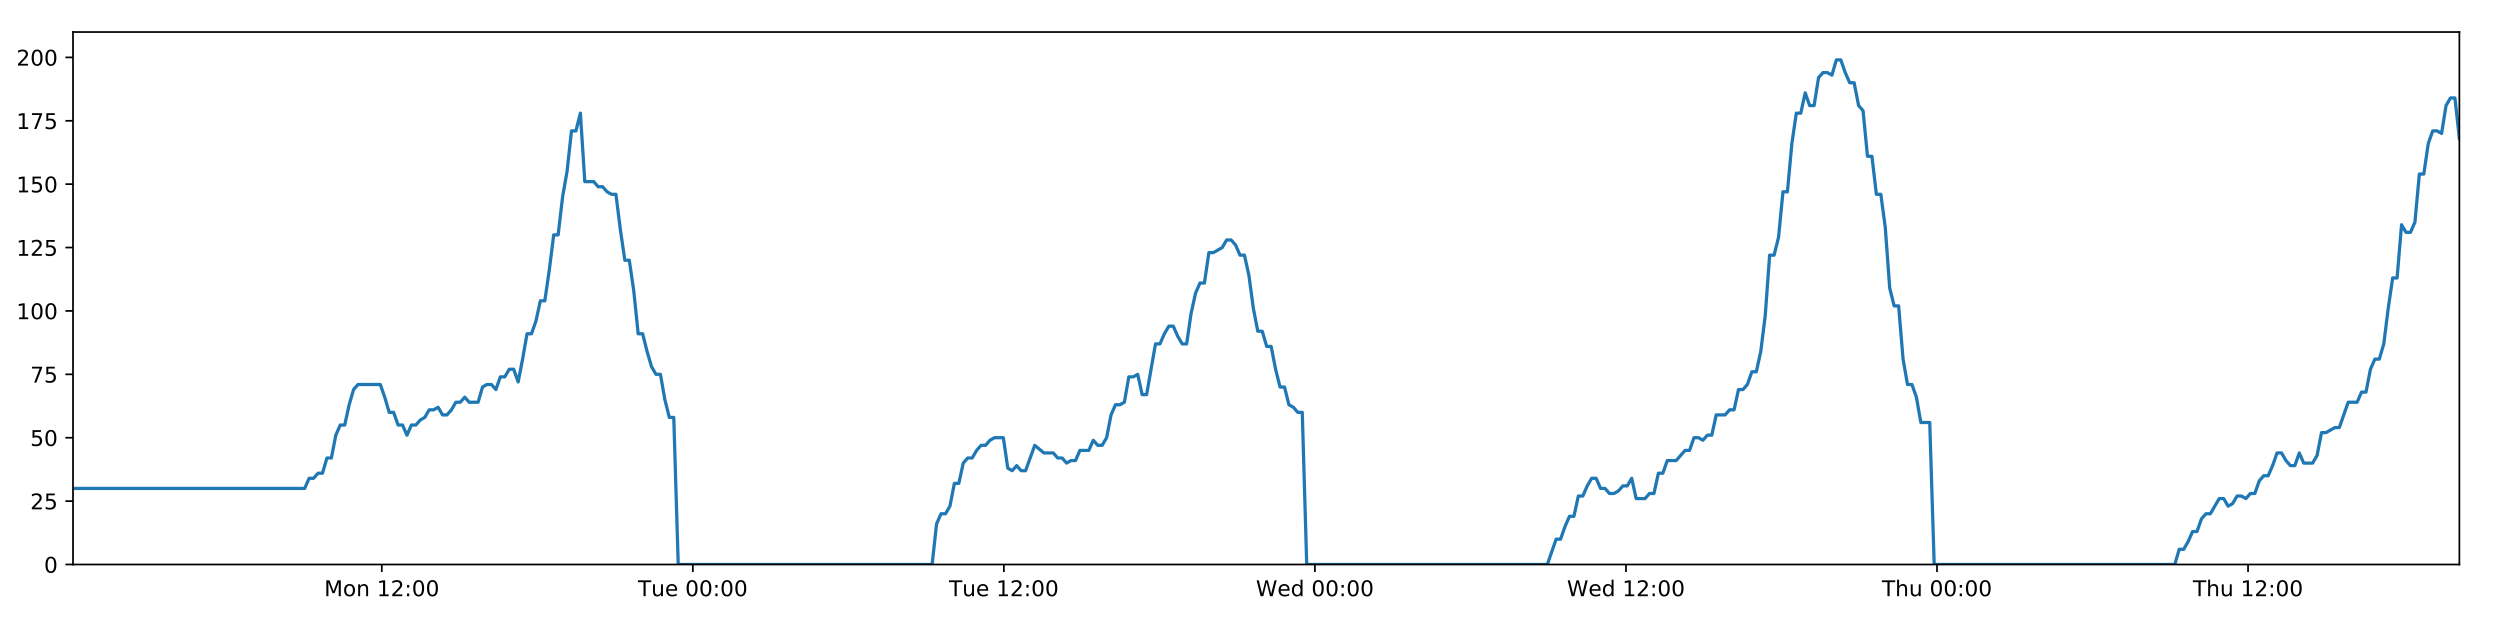
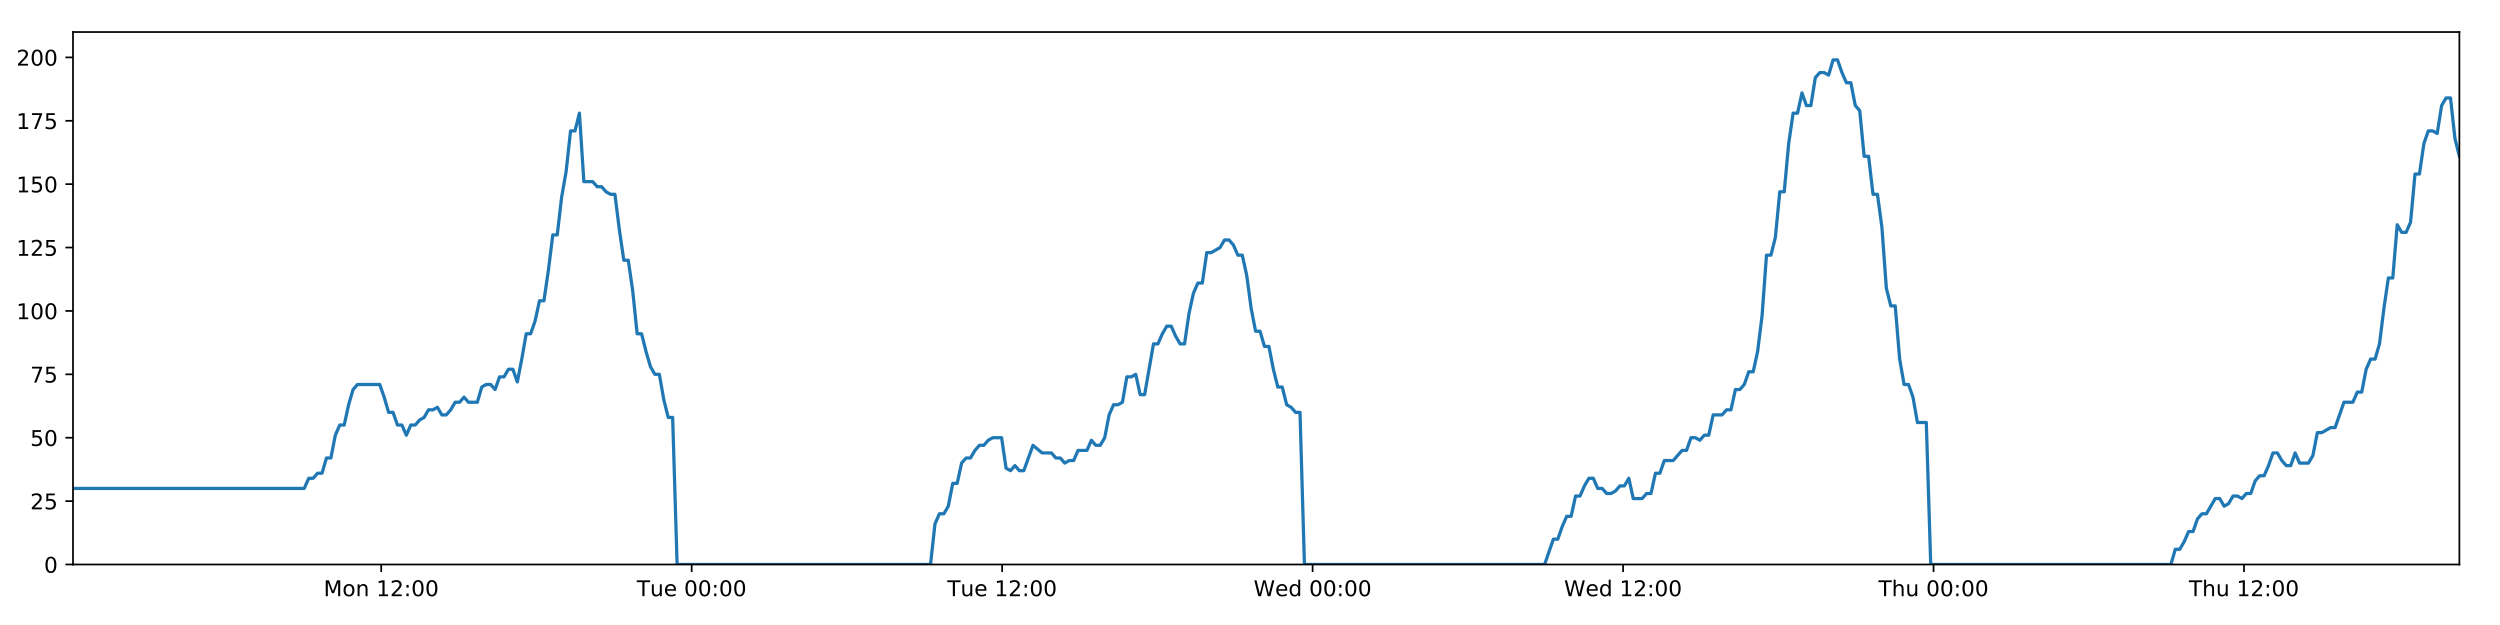
<svg xmlns="http://www.w3.org/2000/svg" xmlns:xlink="http://www.w3.org/1999/xlink" height="288pt" version="1.1" viewBox="0 0 1152 288" width="1152pt">
  <defs>
    <style type="text/css">
*{stroke-linecap:butt;stroke-linejoin:round;}
  </style>
  </defs>
  <g id="figure_1">
    <g id="patch_1">
      <path d="M 0 288  L 1152 288  L 1152 0  L 0 0  z " style="fill:#ffffff;" />
    </g>
    <g id="axes_1">
      <g id="patch_2">
        <path d="M 33.64 260.12  L 1133.28 260.12  L 1133.28 14.76  L 33.64 14.76  z " style="fill:#ffffff;" />
      </g>
      <g id="matplotlib.axis_1">
        <g id="xtick_1">
          <g id="line2d_1">
            <defs>
-               <path d="M 0 0  L 0 3.5  " id="mbba8a56535" style="stroke:#000000;stroke-width:0.8;" />
-             </defs>
-             <g>
-               <use style="stroke:#000000;stroke-width:0.8;" x="175.929" xlink:href="#mbba8a56535" y="260.12" />
+               <path d="M 0 0  L 0 3.5  " id="mf91810678a" style="stroke:#000000;stroke-width:0.8;" />
+             </defs>
+             <g>
+               <use style="stroke:#000000;stroke-width:0.8;" x="175.664" xlink:href="#mf91810678a" y="260.12" />
            </g>
          </g>
          <g id="text_1">
            <defs>
              <path d="M 9.812 72.906  L 24.516 72.906  L 43.109 23.297  L 61.812 72.906  L 76.516 72.906  L 76.516 0  L 66.891 0  L 66.891 64.016  L 48.094 14.016  L 38.188 14.016  L 19.391 64.016  L 19.391 0  L 9.812 0  z " id="DejaVuSans-77" />
              <path d="M 30.609 48.391  Q 23.391 48.391 19.188 42.75  Q 14.984 37.109 14.984 27.297  Q 14.984 17.484 19.156 11.844  Q 23.344 6.203 30.609 6.203  Q 37.797 6.203 41.984 11.859  Q 46.188 17.531 46.188 27.297  Q 46.188 37.016 41.984 42.703  Q 37.797 48.391 30.609 48.391  z M 30.609 56  Q 42.328 56 49.016 48.375  Q 55.719 40.766 55.719 27.297  Q 55.719 13.875 49.016 6.219  Q 42.328 -1.422 30.609 -1.422  Q 18.844 -1.422 12.172 6.219  Q 5.516 13.875 5.516 27.297  Q 5.516 40.766 12.172 48.375  Q 18.844 56 30.609 56  z " id="DejaVuSans-111" />
              <path d="M 54.891 33.016  L 54.891 0  L 45.906 0  L 45.906 32.719  Q 45.906 40.484 42.875 44.328  Q 39.844 48.188 33.797 48.188  Q 26.516 48.188 22.312 43.547  Q 18.109 38.922 18.109 30.906  L 18.109 0  L 9.078 0  L 9.078 54.688  L 18.109 54.688  L 18.109 46.188  Q 21.344 51.125 25.703 53.562  Q 30.078 56 35.797 56  Q 45.219 56 50.047 50.172  Q 54.891 44.344 54.891 33.016  z " id="DejaVuSans-110" />
              <path id="DejaVuSans-32" />
              <path d="M 12.406 8.297  L 28.516 8.297  L 28.516 63.922  L 10.984 60.406  L 10.984 69.391  L 28.422 72.906  L 38.281 72.906  L 38.281 8.297  L 54.391 8.297  L 54.391 0  L 12.406 0  z " id="DejaVuSans-49" />
              <path d="M 19.188 8.297  L 53.609 8.297  L 53.609 0  L 7.328 0  L 7.328 8.297  Q 12.938 14.109 22.625 23.891  Q 32.328 33.688 34.812 36.531  Q 39.547 41.844 41.422 45.531  Q 43.312 49.219 43.312 52.781  Q 43.312 58.594 39.234 62.25  Q 35.156 65.922 28.609 65.922  Q 23.969 65.922 18.812 64.312  Q 13.672 62.703 7.812 59.422  L 7.812 69.391  Q 13.766 71.781 18.938 73  Q 24.125 74.219 28.422 74.219  Q 39.75 74.219 46.484 68.547  Q 53.219 62.891 53.219 53.422  Q 53.219 48.922 51.531 44.891  Q 49.859 40.875 45.406 35.406  Q 44.188 33.984 37.641 27.219  Q 31.109 20.453 19.188 8.297  z " id="DejaVuSans-50" />
              <path d="M 11.719 12.406  L 22.016 12.406  L 22.016 0  L 11.719 0  z M 11.719 51.703  L 22.016 51.703  L 22.016 39.312  L 11.719 39.312  z " id="DejaVuSans-58" />
              <path d="M 31.781 66.406  Q 24.172 66.406 20.328 58.906  Q 16.5 51.422 16.5 36.375  Q 16.5 21.391 20.328 13.891  Q 24.172 6.391 31.781 6.391  Q 39.453 6.391 43.281 13.891  Q 47.125 21.391 47.125 36.375  Q 47.125 51.422 43.281 58.906  Q 39.453 66.406 31.781 66.406  z M 31.781 74.219  Q 44.047 74.219 50.516 64.516  Q 56.984 54.828 56.984 36.375  Q 56.984 17.969 50.516 8.266  Q 44.047 -1.422 31.781 -1.422  Q 19.531 -1.422 13.062 8.266  Q 6.594 17.969 6.594 36.375  Q 6.594 54.828 13.062 64.516  Q 19.531 74.219 31.781 74.219  z " id="DejaVuSans-48" />
            </defs>
-             <g transform="translate(149.3882 274.7184)scale(0.1 -0.1)">
+             <g transform="translate(149.1238 274.7184)scale(0.1 -0.1)">
              <use xlink:href="#DejaVuSans-77" />
              <use x="86.279" xlink:href="#DejaVuSans-111" />
              <use x="147.461" xlink:href="#DejaVuSans-110" />
              <use x="210.84" xlink:href="#DejaVuSans-32" />
              <use x="242.627" xlink:href="#DejaVuSans-49" />
              <use x="306.25" xlink:href="#DejaVuSans-50" />
              <use x="369.873" xlink:href="#DejaVuSans-58" />
              <use x="403.564" xlink:href="#DejaVuSans-48" />
              <use x="467.188" xlink:href="#DejaVuSans-48" />
            </g>
          </g>
        </g>
        <g id="xtick_2">
          <g id="line2d_2">
            <g>
-               <use style="stroke:#000000;stroke-width:0.8;" x="319.257" xlink:href="#mbba8a56535" y="260.12" />
+               <use style="stroke:#000000;stroke-width:0.8;" x="318.726" xlink:href="#mf91810678a" y="260.12" />
            </g>
          </g>
          <g id="text_2">
            <defs>
              <path d="M -0.297 72.906  L 61.375 72.906  L 61.375 64.594  L 35.5 64.594  L 35.5 0  L 25.594 0  L 25.594 64.594  L -0.297 64.594  z " id="DejaVuSans-84" />
              <path d="M 8.5 21.578  L 8.5 54.688  L 17.484 54.688  L 17.484 21.922  Q 17.484 14.156 20.5 10.266  Q 23.531 6.391 29.594 6.391  Q 36.859 6.391 41.078 11.031  Q 45.312 15.672 45.312 23.688  L 45.312 54.688  L 54.297 54.688  L 54.297 0  L 45.312 0  L 45.312 8.406  Q 42.047 3.422 37.719 1  Q 33.406 -1.422 27.688 -1.422  Q 18.266 -1.422 13.375 4.438  Q 8.5 10.297 8.5 21.578  z M 31.109 56  z " id="DejaVuSans-117" />
              <path d="M 56.203 29.594  L 56.203 25.203  L 14.891 25.203  Q 15.484 15.922 20.484 11.062  Q 25.484 6.203 34.422 6.203  Q 39.594 6.203 44.453 7.469  Q 49.312 8.734 54.109 11.281  L 54.109 2.781  Q 49.266 0.734 44.188 -0.344  Q 39.109 -1.422 33.891 -1.422  Q 20.797 -1.422 13.156 6.188  Q 5.516 13.812 5.516 26.812  Q 5.516 40.234 12.766 48.109  Q 20.016 56 32.328 56  Q 43.359 56 49.781 48.891  Q 56.203 41.797 56.203 29.594  z M 47.219 32.234  Q 47.125 39.594 43.094 43.984  Q 39.062 48.391 32.422 48.391  Q 24.906 48.391 20.391 44.141  Q 15.875 39.891 15.188 32.172  z " id="DejaVuSans-101" />
            </defs>
-             <g transform="translate(293.9713 274.7184)scale(0.1 -0.1)">
+             <g transform="translate(293.4405 274.7184)scale(0.1 -0.1)">
              <use xlink:href="#DejaVuSans-84" />
              <use x="60.85" xlink:href="#DejaVuSans-117" />
              <use x="124.229" xlink:href="#DejaVuSans-101" />
              <use x="185.752" xlink:href="#DejaVuSans-32" />
              <use x="217.539" xlink:href="#DejaVuSans-48" />
              <use x="281.162" xlink:href="#DejaVuSans-48" />
              <use x="344.785" xlink:href="#DejaVuSans-58" />
              <use x="378.477" xlink:href="#DejaVuSans-48" />
              <use x="442.1" xlink:href="#DejaVuSans-48" />
            </g>
          </g>
        </g>
        <g id="xtick_3">
          <g id="line2d_3">
            <g>
-               <use style="stroke:#000000;stroke-width:0.8;" x="462.586" xlink:href="#mbba8a56535" y="260.12" />
+               <use style="stroke:#000000;stroke-width:0.8;" x="461.788" xlink:href="#mf91810678a" y="260.12" />
            </g>
          </g>
          <g id="text_3">
-             <g transform="translate(437.2997 274.7184)scale(0.1 -0.1)">
+             <g transform="translate(436.5026 274.7184)scale(0.1 -0.1)">
              <use xlink:href="#DejaVuSans-84" />
              <use x="60.85" xlink:href="#DejaVuSans-117" />
              <use x="124.229" xlink:href="#DejaVuSans-101" />
              <use x="185.752" xlink:href="#DejaVuSans-32" />
              <use x="217.539" xlink:href="#DejaVuSans-49" />
              <use x="281.162" xlink:href="#DejaVuSans-50" />
              <use x="344.785" xlink:href="#DejaVuSans-58" />
              <use x="378.477" xlink:href="#DejaVuSans-48" />
              <use x="442.1" xlink:href="#DejaVuSans-48" />
            </g>
          </g>
        </g>
        <g id="xtick_4">
          <g id="line2d_4">
            <g>
-               <use style="stroke:#000000;stroke-width:0.8;" x="605.914" xlink:href="#mbba8a56535" y="260.12" />
+               <use style="stroke:#000000;stroke-width:0.8;" x="604.851" xlink:href="#mf91810678a" y="260.12" />
            </g>
          </g>
          <g id="text_4">
            <defs>
              <path d="M 3.328 72.906  L 13.281 72.906  L 28.609 11.281  L 43.891 72.906  L 54.984 72.906  L 70.312 11.281  L 85.594 72.906  L 95.609 72.906  L 77.297 0  L 64.891 0  L 49.516 63.281  L 33.984 0  L 21.578 0  z " id="DejaVuSans-87" />
              <path d="M 45.406 46.391  L 45.406 75.984  L 54.391 75.984  L 54.391 0  L 45.406 0  L 45.406 8.203  Q 42.578 3.328 38.25 0.953  Q 33.938 -1.422 27.875 -1.422  Q 17.969 -1.422 11.734 6.484  Q 5.516 14.406 5.516 27.297  Q 5.516 40.188 11.734 48.094  Q 17.969 56 27.875 56  Q 33.938 56 38.25 53.625  Q 42.578 51.266 45.406 46.391  z M 14.797 27.297  Q 14.797 17.391 18.875 11.75  Q 22.953 6.109 30.078 6.109  Q 37.203 6.109 41.297 11.75  Q 45.406 17.391 45.406 27.297  Q 45.406 37.203 41.297 42.844  Q 37.203 48.484 30.078 48.484  Q 22.953 48.484 18.875 42.844  Q 14.797 37.203 14.797 27.297  z " id="DejaVuSans-100" />
            </defs>
-             <g transform="translate(578.7249 274.7184)scale(0.1 -0.1)">
+             <g transform="translate(577.6615 274.7184)scale(0.1 -0.1)">
              <use xlink:href="#DejaVuSans-87" />
              <use x="98.799" xlink:href="#DejaVuSans-101" />
              <use x="160.322" xlink:href="#DejaVuSans-100" />
              <use x="223.799" xlink:href="#DejaVuSans-32" />
              <use x="255.586" xlink:href="#DejaVuSans-48" />
              <use x="319.209" xlink:href="#DejaVuSans-48" />
              <use x="382.832" xlink:href="#DejaVuSans-58" />
              <use x="416.523" xlink:href="#DejaVuSans-48" />
              <use x="480.146" xlink:href="#DejaVuSans-48" />
            </g>
          </g>
        </g>
        <g id="xtick_5">
          <g id="line2d_5">
            <g>
-               <use style="stroke:#000000;stroke-width:0.8;" x="749.242" xlink:href="#mbba8a56535" y="260.12" />
+               <use style="stroke:#000000;stroke-width:0.8;" x="747.913" xlink:href="#mf91810678a" y="260.12" />
            </g>
          </g>
          <g id="text_5">
-             <g transform="translate(722.0533 274.7184)scale(0.1 -0.1)">
+             <g transform="translate(720.7235 274.7184)scale(0.1 -0.1)">
              <use xlink:href="#DejaVuSans-87" />
              <use x="98.799" xlink:href="#DejaVuSans-101" />
              <use x="160.322" xlink:href="#DejaVuSans-100" />
              <use x="223.799" xlink:href="#DejaVuSans-32" />
              <use x="255.586" xlink:href="#DejaVuSans-49" />
              <use x="319.209" xlink:href="#DejaVuSans-50" />
              <use x="382.832" xlink:href="#DejaVuSans-58" />
              <use x="416.523" xlink:href="#DejaVuSans-48" />
              <use x="480.146" xlink:href="#DejaVuSans-48" />
            </g>
          </g>
        </g>
        <g id="xtick_6">
          <g id="line2d_6">
            <g>
-               <use style="stroke:#000000;stroke-width:0.8;" x="892.571" xlink:href="#mbba8a56535" y="260.12" />
+               <use style="stroke:#000000;stroke-width:0.8;" x="890.975" xlink:href="#mf91810678a" y="260.12" />
            </g>
          </g>
          <g id="text_6">
            <defs>
              <path d="M 54.891 33.016  L 54.891 0  L 45.906 0  L 45.906 32.719  Q 45.906 40.484 42.875 44.328  Q 39.844 48.188 33.797 48.188  Q 26.516 48.188 22.312 43.547  Q 18.109 38.922 18.109 30.906  L 18.109 0  L 9.078 0  L 9.078 75.984  L 18.109 75.984  L 18.109 46.188  Q 21.344 51.125 25.703 53.562  Q 30.078 56 35.797 56  Q 45.219 56 50.047 50.172  Q 54.891 44.344 54.891 33.016  z " id="DejaVuSans-104" />
            </defs>
-             <g transform="translate(867.1809 274.7184)scale(0.1 -0.1)">
+             <g transform="translate(865.5847 274.7184)scale(0.1 -0.1)">
              <use xlink:href="#DejaVuSans-84" />
              <use x="61.084" xlink:href="#DejaVuSans-104" />
              <use x="124.463" xlink:href="#DejaVuSans-117" />
              <use x="187.842" xlink:href="#DejaVuSans-32" />
              <use x="219.629" xlink:href="#DejaVuSans-48" />
              <use x="283.252" xlink:href="#DejaVuSans-48" />
              <use x="346.875" xlink:href="#DejaVuSans-58" />
              <use x="380.566" xlink:href="#DejaVuSans-48" />
              <use x="444.189" xlink:href="#DejaVuSans-48" />
            </g>
          </g>
        </g>
        <g id="xtick_7">
          <g id="line2d_7">
            <g>
-               <use style="stroke:#000000;stroke-width:0.8;" x="1035.899" xlink:href="#mbba8a56535" y="260.12" />
+               <use style="stroke:#000000;stroke-width:0.8;" x="1034.037" xlink:href="#mf91810678a" y="260.12" />
            </g>
          </g>
          <g id="text_7">
-             <g transform="translate(1010.509 274.7184)scale(0.1 -0.1)">
+             <g transform="translate(1008.647 274.7184)scale(0.1 -0.1)">
              <use xlink:href="#DejaVuSans-84" />
              <use x="61.084" xlink:href="#DejaVuSans-104" />
              <use x="124.463" xlink:href="#DejaVuSans-117" />
              <use x="187.842" xlink:href="#DejaVuSans-32" />
              <use x="219.629" xlink:href="#DejaVuSans-49" />
              <use x="283.252" xlink:href="#DejaVuSans-50" />
              <use x="346.875" xlink:href="#DejaVuSans-58" />
              <use x="380.566" xlink:href="#DejaVuSans-48" />
              <use x="444.189" xlink:href="#DejaVuSans-48" />
            </g>
          </g>
        </g>
      </g>
      <g id="matplotlib.axis_2">
        <g id="ytick_1">
          <g id="line2d_8">
            <defs>
-               <path d="M 0 0  L -3.5 0  " id="m38fdceea73" style="stroke:#000000;stroke-width:0.8;" />
-             </defs>
-             <g>
-               <use style="stroke:#000000;stroke-width:0.8;" x="33.64" xlink:href="#m38fdceea73" y="260.12" />
+               <path d="M 0 0  L -3.5 0  " id="md7d73d7cd8" style="stroke:#000000;stroke-width:0.8;" />
+             </defs>
+             <g>
+               <use style="stroke:#000000;stroke-width:0.8;" x="33.64" xlink:href="#md7d73d7cd8" y="260.12" />
            </g>
          </g>
          <g id="text_8">
            <g transform="translate(20.2775 263.9192)scale(0.1 -0.1)">
              <use xlink:href="#DejaVuSans-48" />
            </g>
          </g>
        </g>
        <g id="ytick_2">
          <g id="line2d_9">
            <g>
-               <use style="stroke:#000000;stroke-width:0.8;" x="33.64" xlink:href="#m38fdceea73" y="230.91" />
+               <use style="stroke:#000000;stroke-width:0.8;" x="33.64" xlink:href="#md7d73d7cd8" y="230.91" />
            </g>
          </g>
          <g id="text_9">
            <defs>
              <path d="M 10.797 72.906  L 49.516 72.906  L 49.516 64.594  L 19.828 64.594  L 19.828 46.734  Q 21.969 47.469 24.109 47.828  Q 26.266 48.188 28.422 48.188  Q 40.625 48.188 47.75 41.5  Q 54.891 34.812 54.891 23.391  Q 54.891 11.625 47.562 5.094  Q 40.234 -1.422 26.906 -1.422  Q 22.312 -1.422 17.547 -0.641  Q 12.797 0.141 7.719 1.703  L 7.719 11.625  Q 12.109 9.234 16.797 8.062  Q 21.484 6.891 26.703 6.891  Q 35.156 6.891 40.078 11.328  Q 45.016 15.766 45.016 23.391  Q 45.016 31 40.078 35.438  Q 35.156 39.891 26.703 39.891  Q 22.75 39.891 18.812 39.016  Q 14.891 38.141 10.797 36.281  z " id="DejaVuSans-53" />
            </defs>
            <g transform="translate(13.915 234.7097)scale(0.1 -0.1)">
              <use xlink:href="#DejaVuSans-50" />
              <use x="63.623" xlink:href="#DejaVuSans-53" />
            </g>
          </g>
        </g>
        <g id="ytick_3">
          <g id="line2d_10">
            <g>
-               <use style="stroke:#000000;stroke-width:0.8;" x="33.64" xlink:href="#m38fdceea73" y="201.701" />
+               <use style="stroke:#000000;stroke-width:0.8;" x="33.64" xlink:href="#md7d73d7cd8" y="201.701" />
            </g>
          </g>
          <g id="text_10">
            <g transform="translate(13.915 205.5002)scale(0.1 -0.1)">
              <use xlink:href="#DejaVuSans-53" />
              <use x="63.623" xlink:href="#DejaVuSans-48" />
            </g>
          </g>
        </g>
        <g id="ytick_4">
          <g id="line2d_11">
            <g>
-               <use style="stroke:#000000;stroke-width:0.8;" x="33.64" xlink:href="#m38fdceea73" y="172.491" />
+               <use style="stroke:#000000;stroke-width:0.8;" x="33.64" xlink:href="#md7d73d7cd8" y="172.491" />
            </g>
          </g>
          <g id="text_11">
            <defs>
              <path d="M 8.203 72.906  L 55.078 72.906  L 55.078 68.703  L 28.609 0  L 18.312 0  L 43.219 64.594  L 8.203 64.594  z " id="DejaVuSans-55" />
            </defs>
            <g transform="translate(13.915 176.2906)scale(0.1 -0.1)">
              <use xlink:href="#DejaVuSans-55" />
              <use x="63.623" xlink:href="#DejaVuSans-53" />
            </g>
          </g>
        </g>
        <g id="ytick_5">
          <g id="line2d_12">
            <g>
-               <use style="stroke:#000000;stroke-width:0.8;" x="33.64" xlink:href="#m38fdceea73" y="143.282" />
+               <use style="stroke:#000000;stroke-width:0.8;" x="33.64" xlink:href="#md7d73d7cd8" y="143.282" />
            </g>
          </g>
          <g id="text_12">
            <g transform="translate(7.5525 147.0811)scale(0.1 -0.1)">
              <use xlink:href="#DejaVuSans-49" />
              <use x="63.623" xlink:href="#DejaVuSans-48" />
              <use x="127.246" xlink:href="#DejaVuSans-48" />
            </g>
          </g>
        </g>
        <g id="ytick_6">
          <g id="line2d_13">
            <g>
-               <use style="stroke:#000000;stroke-width:0.8;" x="33.64" xlink:href="#m38fdceea73" y="114.072" />
+               <use style="stroke:#000000;stroke-width:0.8;" x="33.64" xlink:href="#md7d73d7cd8" y="114.072" />
            </g>
          </g>
          <g id="text_13">
            <g transform="translate(7.5525 117.8716)scale(0.1 -0.1)">
              <use xlink:href="#DejaVuSans-49" />
              <use x="63.623" xlink:href="#DejaVuSans-50" />
              <use x="127.246" xlink:href="#DejaVuSans-53" />
            </g>
          </g>
        </g>
        <g id="ytick_7">
          <g id="line2d_14">
            <g>
-               <use style="stroke:#000000;stroke-width:0.8;" x="33.64" xlink:href="#m38fdceea73" y="84.863" />
+               <use style="stroke:#000000;stroke-width:0.8;" x="33.64" xlink:href="#md7d73d7cd8" y="84.863" />
            </g>
          </g>
          <g id="text_14">
            <g transform="translate(7.5525 88.66208)scale(0.1 -0.1)">
              <use xlink:href="#DejaVuSans-49" />
              <use x="63.623" xlink:href="#DejaVuSans-53" />
              <use x="127.246" xlink:href="#DejaVuSans-48" />
            </g>
          </g>
        </g>
        <g id="ytick_8">
          <g id="line2d_15">
            <g>
-               <use style="stroke:#000000;stroke-width:0.8;" x="33.64" xlink:href="#m38fdceea73" y="55.653" />
+               <use style="stroke:#000000;stroke-width:0.8;" x="33.64" xlink:href="#md7d73d7cd8" y="55.653" />
            </g>
          </g>
          <g id="text_15">
            <g transform="translate(7.5525 59.45255)scale(0.1 -0.1)">
              <use xlink:href="#DejaVuSans-49" />
              <use x="63.623" xlink:href="#DejaVuSans-55" />
              <use x="127.246" xlink:href="#DejaVuSans-53" />
            </g>
          </g>
        </g>
        <g id="ytick_9">
          <g id="line2d_16">
            <g>
-               <use style="stroke:#000000;stroke-width:0.8;" x="33.64" xlink:href="#m38fdceea73" y="26.444" />
+               <use style="stroke:#000000;stroke-width:0.8;" x="33.64" xlink:href="#md7d73d7cd8" y="26.444" />
            </g>
          </g>
          <g id="text_16">
            <g transform="translate(7.5525 30.24303)scale(0.1 -0.1)">
              <use xlink:href="#DejaVuSans-50" />
              <use x="63.623" xlink:href="#DejaVuSans-48" />
              <use x="127.246" xlink:href="#DejaVuSans-48" />
            </g>
          </g>
        </g>
      </g>
      <g id="line2d_17">
-         <path clip-path="url(#p25f2c9e055)" d="M 33.64 225.069  L 140.395 225.069  L 142.449 220.395  L 144.5 220.395  L 146.55 218.058  L 148.597 218.058  L 150.643 211.048  L 152.694 211.048  L 154.741 200.533  L 156.788 195.859  L 158.836 195.859  L 160.884 186.512  L 162.931 179.502  L 164.982 177.165  L 175.24 177.165  L 177.288 183.007  L 179.34 190.017  L 181.386 190.017  L 183.433 195.859  L 185.483 195.859  L 187.531 200.533  L 189.58 195.859  L 191.63 195.859  L 193.678 193.522  L 195.725 192.354  L 197.771 188.849  L 199.818 188.849  L 201.867 187.68  L 203.917 191.186  L 205.963 191.186  L 208.015 188.849  L 210.062 185.344  L 212.109 185.344  L 214.159 183.007  L 216.207 185.344  L 220.3 185.344  L 222.351 178.333  L 224.399 177.165  L 226.45 177.165  L 228.501 179.502  L 230.552 173.66  L 232.606 173.66  L 234.658 170.155  L 236.714 170.155  L 238.765 175.997  L 240.812 165.481  L 242.859 153.797  L 244.906 153.797  L 246.952 147.955  L 249 138.608  L 251.047 138.608  L 253.095 124.588  L 255.144 108.23  L 257.191 108.23  L 259.243 90.705  L 261.291 79.021  L 263.337 60.327  L 265.386 60.327  L 267.433 52.148  L 269.479 83.694  L 273.575 83.694  L 275.627 86.031  L 277.674 86.031  L 279.726 88.368  L 281.774 89.536  L 283.821 89.536  L 285.871 105.894  L 287.926 119.914  L 289.975 119.914  L 292.025 133.935  L 294.076 153.797  L 296.129 153.797  L 298.177 161.976  L 300.227 168.986  L 302.275 172.491  L 304.326 172.491  L 306.378 184.175  L 308.426 192.354  L 310.473 192.354  L 312.527 260.12  L 429.522 260.12  L 431.572 241.426  L 433.623 236.752  L 435.674 236.752  L 437.723 233.247  L 439.77 222.732  L 441.82 222.732  L 443.87 213.385  L 445.921 211.048  L 447.973 211.048  L 450.03 207.543  L 452.083 205.206  L 454.135 205.206  L 456.181 202.869  L 458.237 201.701  L 462.34 201.701  L 464.386 215.722  L 466.436 216.89  L 468.488 214.553  L 470.535 216.89  L 472.584 216.89  L 476.814 205.206  L 481.042 208.711  L 485.341 208.711  L 487.387 211.048  L 489.436 211.048  L 491.483 213.385  L 493.53 212.216  L 495.581 212.216  L 497.631 207.543  L 501.728 207.543  L 503.775 202.869  L 505.827 205.206  L 507.874 205.206  L 509.922 201.701  L 511.97 191.186  L 514.017 186.512  L 516.064 186.512  L 518.111 185.344  L 520.159 173.66  L 522.211 173.66  L 524.26 172.491  L 526.311 181.838  L 528.358 181.838  L 532.455 158.471  L 534.502 158.471  L 536.553 153.797  L 538.602 150.292  L 540.649 150.292  L 542.7 154.966  L 544.748 158.471  L 546.796 158.471  L 548.848 144.45  L 550.899 135.103  L 552.948 130.43  L 554.996 130.43  L 557.044 116.409  L 559.092 116.409  L 563.194 114.072  L 565.246 110.567  L 567.298 110.567  L 569.347 112.904  L 571.397 117.578  L 573.445 117.578  L 575.497 126.925  L 577.545 142.114  L 579.595 152.629  L 581.645 152.629  L 583.691 159.639  L 585.746 159.639  L 587.793 170.155  L 589.843 178.333  L 591.894 178.333  L 593.942 186.512  L 595.993 187.68  L 598.043 190.017  L 600.09 190.017  L 602.137 260.12  L 713.011 260.12  L 717.071 248.436  L 719.118 248.436  L 721.165 242.594  L 723.212 237.921  L 725.259 237.921  L 727.307 228.574  L 729.355 228.574  L 731.402 223.9  L 733.449 220.395  L 735.497 220.395  L 737.544 225.069  L 739.593 225.069  L 741.642 227.405  L 743.694 227.405  L 745.746 226.237  L 747.797 223.9  L 749.844 223.9  L 751.892 220.395  L 753.939 229.742  L 758.036 229.742  L 760.087 227.405  L 762.137 227.405  L 764.184 218.058  L 766.235 218.058  L 768.284 212.216  L 772.381 212.216  L 776.479 207.543  L 778.539 207.543  L 780.592 201.701  L 782.646 201.701  L 784.693 202.869  L 786.74 200.533  L 788.786 200.533  L 790.833 191.186  L 794.928 191.186  L 797.009 188.849  L 799.056 188.849  L 801.103 179.502  L 803.157 179.502  L 805.207 177.165  L 807.255 171.323  L 809.307 171.323  L 811.353 161.976  L 813.402 145.619  L 815.449 117.578  L 817.497 117.578  L 819.546 109.399  L 821.593 88.368  L 823.641 88.368  L 825.693 66.169  L 827.742 52.148  L 829.79 52.148  L 831.837 42.801  L 833.884 48.643  L 835.936 48.643  L 837.987 35.791  L 840.034 33.454  L 842.084 33.454  L 844.138 34.622  L 846.189 27.612  L 848.246 27.612  L 850.293 33.454  L 852.344 38.128  L 854.39 38.128  L 856.443 48.643  L 858.489 50.98  L 860.536 72.011  L 862.583 72.011  L 864.634 89.536  L 866.681 89.536  L 868.73 104.725  L 870.778 132.766  L 872.827 140.945  L 874.88 140.945  L 876.931 165.481  L 878.977 177.165  L 881.025 177.165  L 883.077 183.007  L 885.126 194.691  L 889.226 194.691  L 891.274 260.12  L 1002.137 260.12  L 1004.186 253.11  L 1006.237 253.11  L 1008.284 249.605  L 1010.336 244.931  L 1012.382 244.931  L 1014.43 239.089  L 1016.48 236.752  L 1018.527 236.752  L 1022.622 229.742  L 1024.673 229.742  L 1026.723 233.247  L 1028.775 232.079  L 1030.824 228.574  L 1032.874 228.574  L 1034.921 229.742  L 1036.968 227.405  L 1039.021 227.405  L 1041.07 221.563  L 1043.116 219.227  L 1045.172 219.227  L 1047.219 214.553  L 1049.266 208.711  L 1051.314 208.711  L 1053.361 212.216  L 1055.409 214.553  L 1057.461 214.553  L 1059.511 208.711  L 1061.558 213.385  L 1065.654 213.385  L 1067.703 209.88  L 1069.755 199.364  L 1071.802 199.364  L 1075.903 197.027  L 1077.951 197.027  L 1082.052 185.344  L 1086.153 185.344  L 1088.2 180.67  L 1090.249 180.67  L 1092.298 170.155  L 1094.347 165.481  L 1096.394 165.481  L 1098.442 158.471  L 1100.489 142.114  L 1102.536 128.093  L 1104.583 128.093  L 1106.635 103.557  L 1108.691 107.062  L 1110.743 107.062  L 1112.794 102.389  L 1114.845 80.189  L 1116.892 80.189  L 1118.94 66.169  L 1120.987 60.327  L 1123.033 60.327  L 1125.084 61.495  L 1127.134 48.643  L 1129.181 45.138  L 1131.233 45.138  L 1133.28 63.832  L 1133.28 63.832  " style="fill:none;stroke:#1f77b4;stroke-linecap:square;stroke-width:1.5;" />
+         <path clip-path="url(#p44f9ee59d8)" d="M 33.64 225.069  L 140.197 225.069  L 142.246 220.395  L 144.294 220.395  L 146.341 218.058  L 148.383 218.058  L 150.426 211.048  L 152.473 211.048  L 154.516 200.533  L 156.559 195.859  L 158.604 195.859  L 160.648 186.512  L 162.691 179.502  L 164.738 177.165  L 174.977 177.165  L 177.021 183.007  L 179.069 190.017  L 181.112 190.017  L 183.154 195.859  L 185.201 195.859  L 187.245 200.533  L 189.29 195.859  L 191.337 195.859  L 193.38 193.522  L 195.423 192.354  L 197.466 188.849  L 199.509 188.849  L 201.554 187.68  L 203.6 191.186  L 205.643 191.186  L 207.691 188.849  L 209.734 185.344  L 211.777 185.344  L 213.824 183.007  L 215.867 185.344  L 219.953 185.344  L 222 178.333  L 224.045 177.165  L 226.092 177.165  L 228.139 179.502  L 230.186 173.66  L 232.237 173.66  L 234.284 170.155  L 236.337 170.155  L 238.384 175.997  L 240.427 165.481  L 242.47 153.797  L 244.513 153.797  L 246.556 147.955  L 248.6 138.608  L 250.643 138.608  L 252.687 124.588  L 254.732 108.23  L 256.775 108.23  L 258.824 90.705  L 260.868 79.021  L 262.911 60.327  L 264.955 60.327  L 266.998 52.148  L 269.041 83.694  L 273.13 83.694  L 275.177 86.031  L 277.221 86.031  L 279.268 88.368  L 281.313 89.536  L 283.356 89.536  L 285.403 105.894  L 287.454 119.914  L 289.498 119.914  L 291.545 133.935  L 293.592 153.797  L 295.641 153.797  L 297.685 161.976  L 299.732 168.986  L 301.775 172.491  L 303.823 172.491  L 305.871 184.175  L 307.915 192.354  L 309.959 192.354  L 312.009 260.12  L 428.786 260.12  L 430.833 241.426  L 432.88 236.752  L 434.927 236.752  L 436.972 233.247  L 439.016 222.732  L 441.062 222.732  L 443.108 213.385  L 445.155 211.048  L 447.203 211.048  L 449.256 207.543  L 451.306 205.206  L 453.353 205.206  L 455.396 202.869  L 457.448 201.701  L 461.544 201.701  L 463.586 215.722  L 465.632 216.89  L 467.679 214.553  L 469.723 216.89  L 471.768 216.89  L 475.99 205.206  L 480.21 208.711  L 484.501 208.711  L 486.544 211.048  L 488.589 211.048  L 490.633 213.385  L 492.675 212.216  L 494.722 212.216  L 496.769 207.543  L 500.858 207.543  L 502.901 202.869  L 504.949 205.206  L 506.992 205.206  L 509.037 201.701  L 511.081 191.186  L 513.125 186.512  L 515.168 186.512  L 517.211 185.344  L 519.255 173.66  L 521.303 173.66  L 523.348 172.491  L 525.395 181.838  L 527.439 181.838  L 531.528 158.471  L 533.572 158.471  L 535.619 153.797  L 537.663 150.292  L 539.707 150.292  L 541.754 154.966  L 543.799 158.471  L 545.843 158.471  L 547.89 144.45  L 549.938 135.103  L 551.983 130.43  L 554.027 130.43  L 556.072 116.409  L 558.116 116.409  L 562.21 114.072  L 564.258 110.567  L 566.306 110.567  L 568.351 112.904  L 570.398 117.578  L 572.442 117.578  L 574.49 126.925  L 576.534 142.114  L 578.58 152.629  L 580.626 152.629  L 582.669 159.639  L 584.72 159.639  L 586.763 170.155  L 588.809 178.333  L 590.857 178.333  L 592.9 186.512  L 594.948 187.68  L 596.994 190.017  L 599.038 190.017  L 601.08 260.12  L 711.748 260.12  L 715.801 248.436  L 717.844 248.436  L 719.887 242.594  L 721.931 237.921  L 723.974 237.921  L 726.018 228.574  L 728.062 228.574  L 730.106 223.9  L 732.148 220.395  L 734.192 220.395  L 736.236 225.069  L 738.281 225.069  L 740.326 227.405  L 742.374 227.405  L 744.423 226.237  L 746.47 223.9  L 748.513 223.9  L 750.557 220.395  L 752.601 229.742  L 756.69 229.742  L 758.737 227.405  L 760.783 227.405  L 762.827 218.058  L 764.873 218.058  L 766.918 212.216  L 771.009 212.216  L 775.099 207.543  L 777.155 207.543  L 779.204 201.701  L 781.254 201.701  L 783.297 202.869  L 785.341 200.533  L 787.383 200.533  L 789.426 191.186  L 793.513 191.186  L 795.59 188.849  L 797.634 188.849  L 799.677 179.502  L 801.727 179.502  L 803.773 177.165  L 805.817 171.323  L 807.865 171.323  L 809.908 161.976  L 811.953 145.619  L 813.996 117.578  L 816.04 117.578  L 818.086 109.399  L 820.129 88.368  L 822.173 88.368  L 824.222 66.169  L 826.267 52.148  L 828.31 52.148  L 830.353 42.801  L 832.397 48.643  L 834.445 48.643  L 836.492 35.791  L 838.535 33.454  L 840.582 33.454  L 842.632 34.622  L 844.679 27.612  L 846.732 27.612  L 848.775 33.454  L 850.822 38.128  L 852.865 38.128  L 854.914 48.643  L 856.956 50.98  L 859 72.011  L 861.042 72.011  L 863.09 89.536  L 865.133 89.536  L 867.178 104.725  L 869.223 132.766  L 871.268 140.945  L 873.317 140.945  L 875.364 165.481  L 877.406 177.165  L 879.45 177.165  L 881.499 183.007  L 883.544 194.691  L 887.636 194.691  L 889.681 260.12  L 1000.338 260.12  L 1002.383 253.11  L 1004.429 253.11  L 1006.473 249.605  L 1008.521 244.931  L 1010.563 244.931  L 1012.608 239.089  L 1014.653 236.752  L 1016.697 236.752  L 1020.784 229.742  L 1022.832 229.742  L 1024.877 233.247  L 1026.926 232.079  L 1028.971 228.574  L 1031.017 228.574  L 1033.061 229.742  L 1035.104 227.405  L 1037.153 227.405  L 1039.198 221.563  L 1041.24 219.227  L 1043.293 219.227  L 1045.335 214.553  L 1047.379 208.711  L 1049.422 208.711  L 1051.466 212.216  L 1053.511 214.553  L 1055.558 214.553  L 1057.604 208.711  L 1059.648 213.385  L 1063.737 213.385  L 1065.781 209.88  L 1067.83 199.364  L 1069.873 199.364  L 1073.966 197.027  L 1076.01 197.027  L 1080.103 185.344  L 1084.197 185.344  L 1086.24 180.67  L 1088.285 180.67  L 1090.33 170.155  L 1092.376 165.481  L 1094.419 165.481  L 1096.463 158.471  L 1098.506 142.114  L 1100.55 128.093  L 1102.593 128.093  L 1104.642 103.557  L 1106.693 107.062  L 1108.741 107.062  L 1110.788 102.389  L 1112.836 80.189  L 1114.879 80.189  L 1116.923 66.169  L 1118.966 60.327  L 1121.009 60.327  L 1123.056 61.495  L 1125.102 48.643  L 1127.145 45.138  L 1129.193 45.138  L 1131.237 63.832  L 1133.28 72.011  L 1133.28 72.011  " style="fill:none;stroke:#1f77b4;stroke-linecap:square;stroke-width:1.5;" />
      </g>
      <g id="patch_3">
        <path d="M 33.64 260.12  L 33.64 14.76  " style="fill:none;stroke:#000000;stroke-linecap:square;stroke-linejoin:miter;stroke-width:0.8;" />
      </g>
      <g id="patch_4">
        <path d="M 1133.28 260.12  L 1133.28 14.76  " style="fill:none;stroke:#000000;stroke-linecap:square;stroke-linejoin:miter;stroke-width:0.8;" />
      </g>
      <g id="patch_5">
        <path d="M 33.64 260.12  L 1133.28 260.12  " style="fill:none;stroke:#000000;stroke-linecap:square;stroke-linejoin:miter;stroke-width:0.8;" />
      </g>
      <g id="patch_6">
        <path d="M 33.64 14.76  L 1133.28 14.76  " style="fill:none;stroke:#000000;stroke-linecap:square;stroke-linejoin:miter;stroke-width:0.8;" />
      </g>
    </g>
  </g>
  <defs>
-     <clipPath id="p25f2c9e055">
+     <clipPath id="p44f9ee59d8">
      <rect height="245.36" width="1099.64" x="33.64" y="14.76" />
    </clipPath>
  </defs>
</svg>
